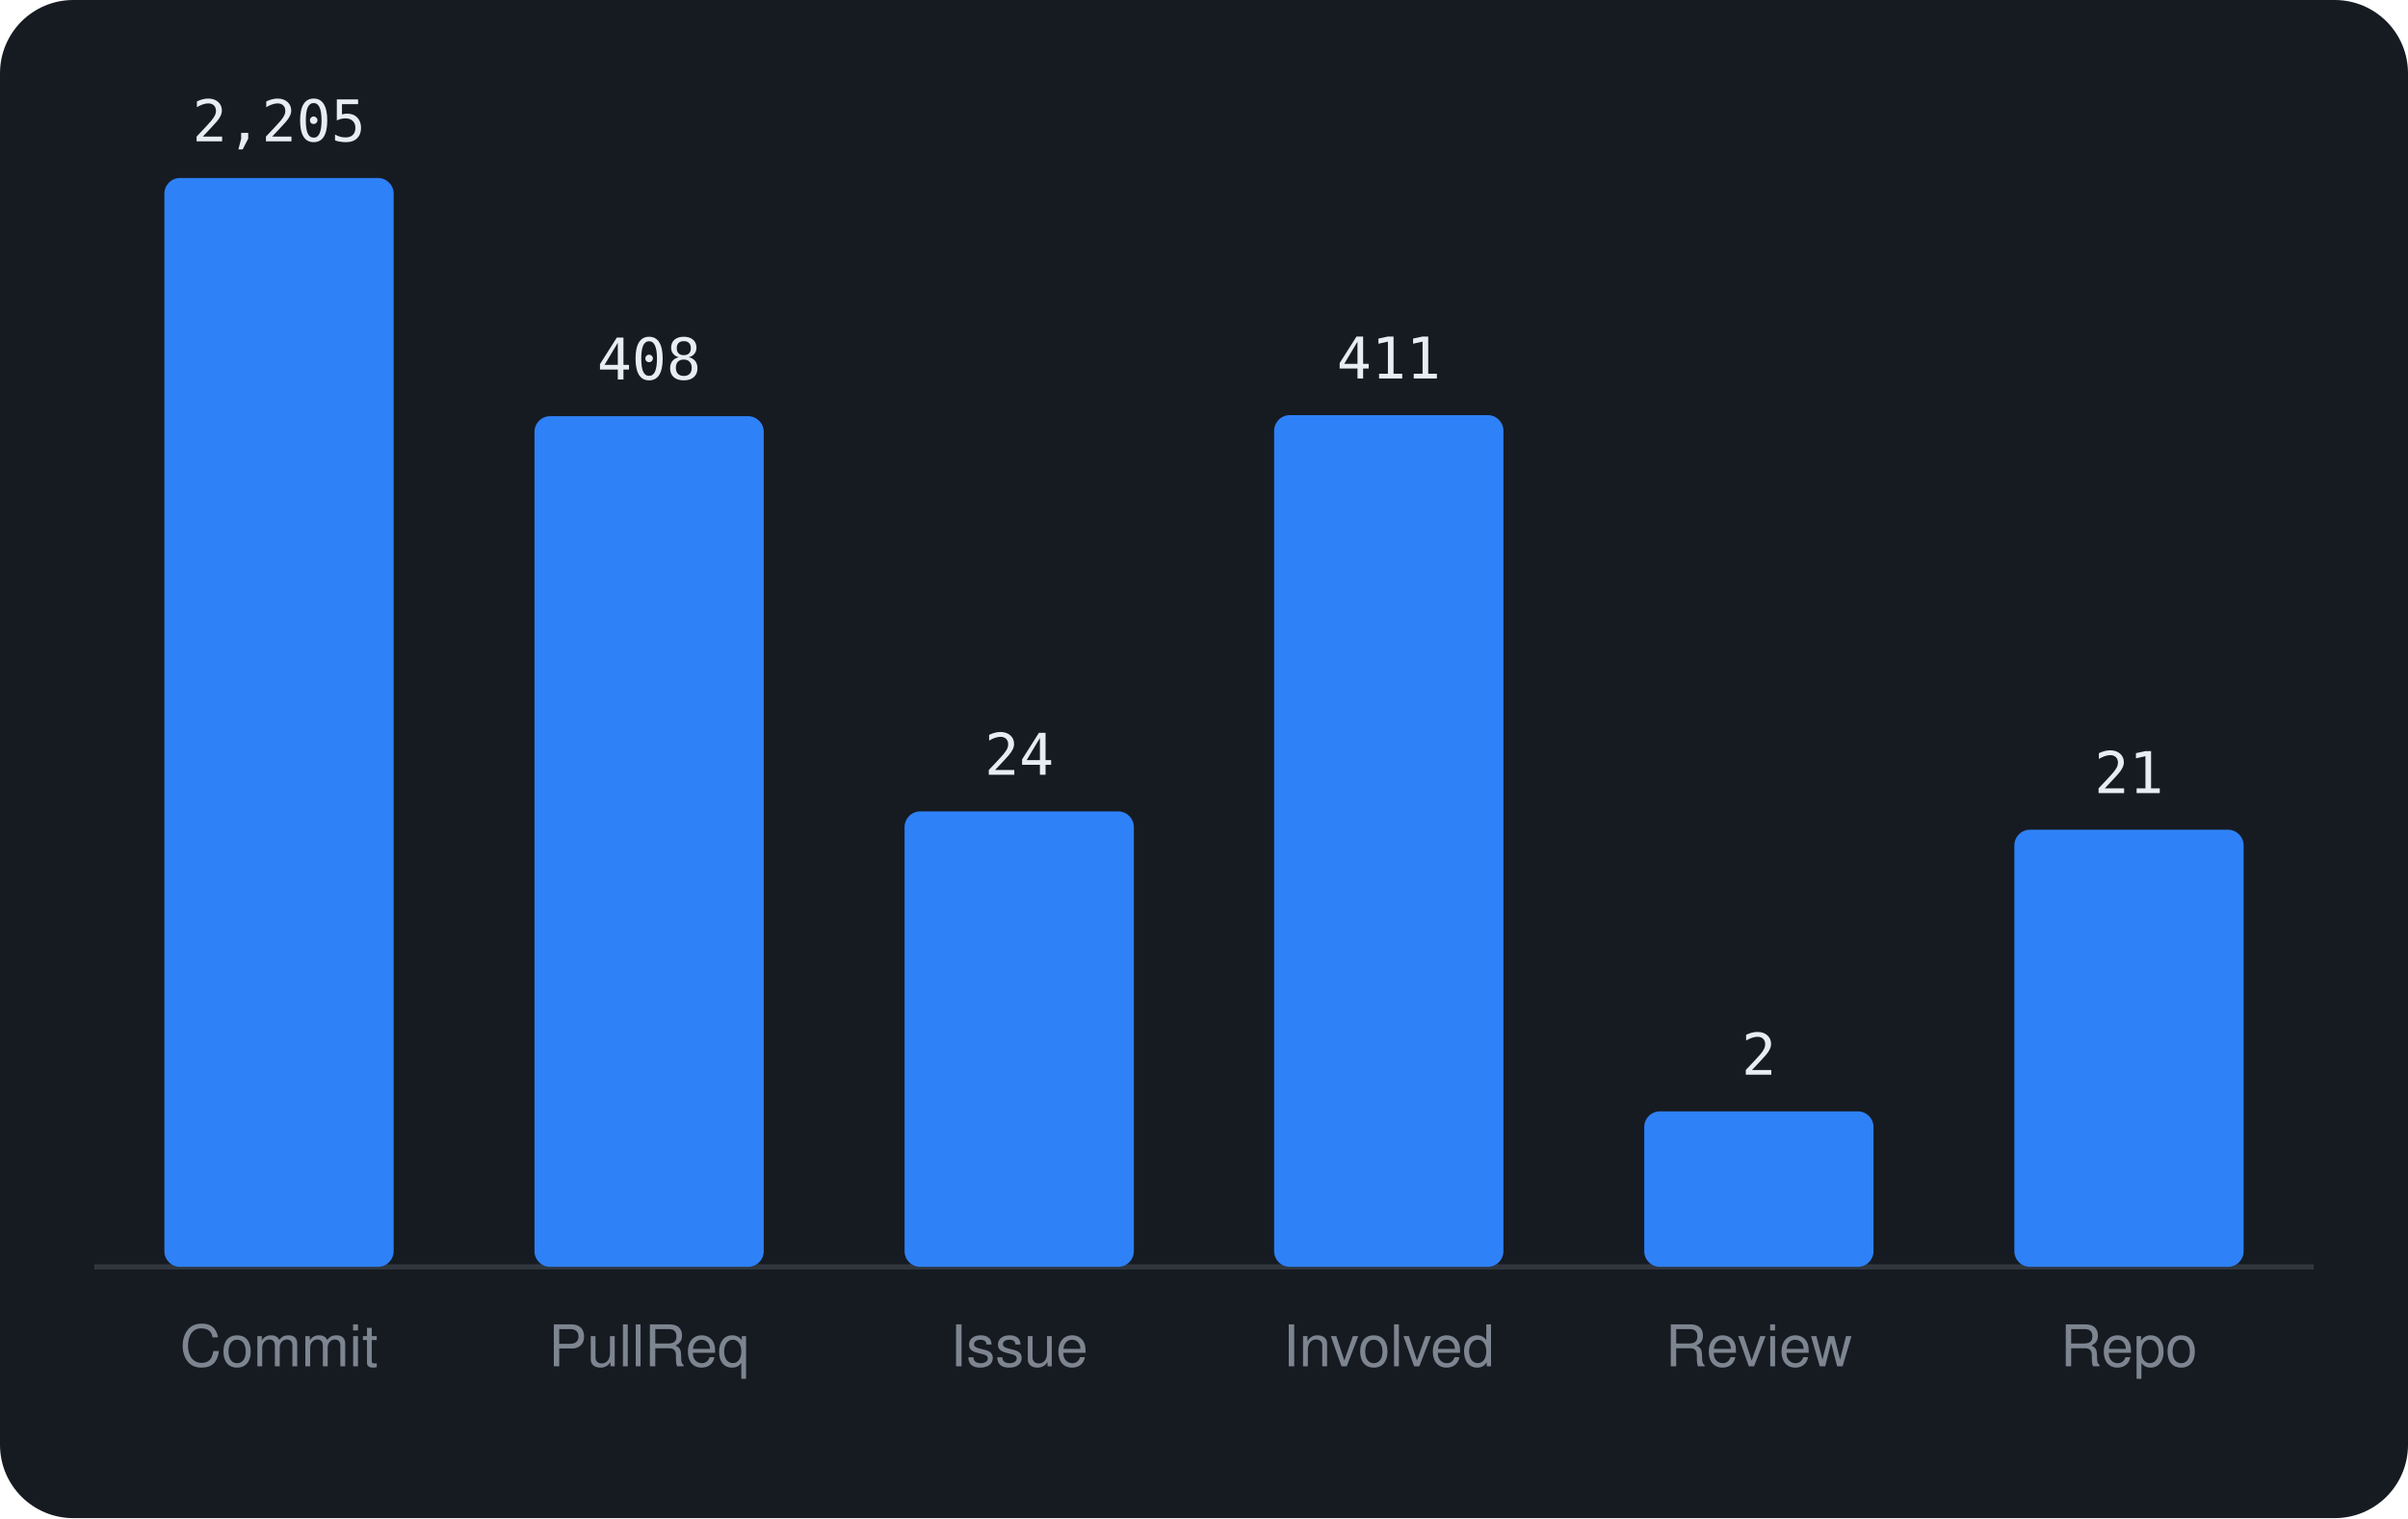
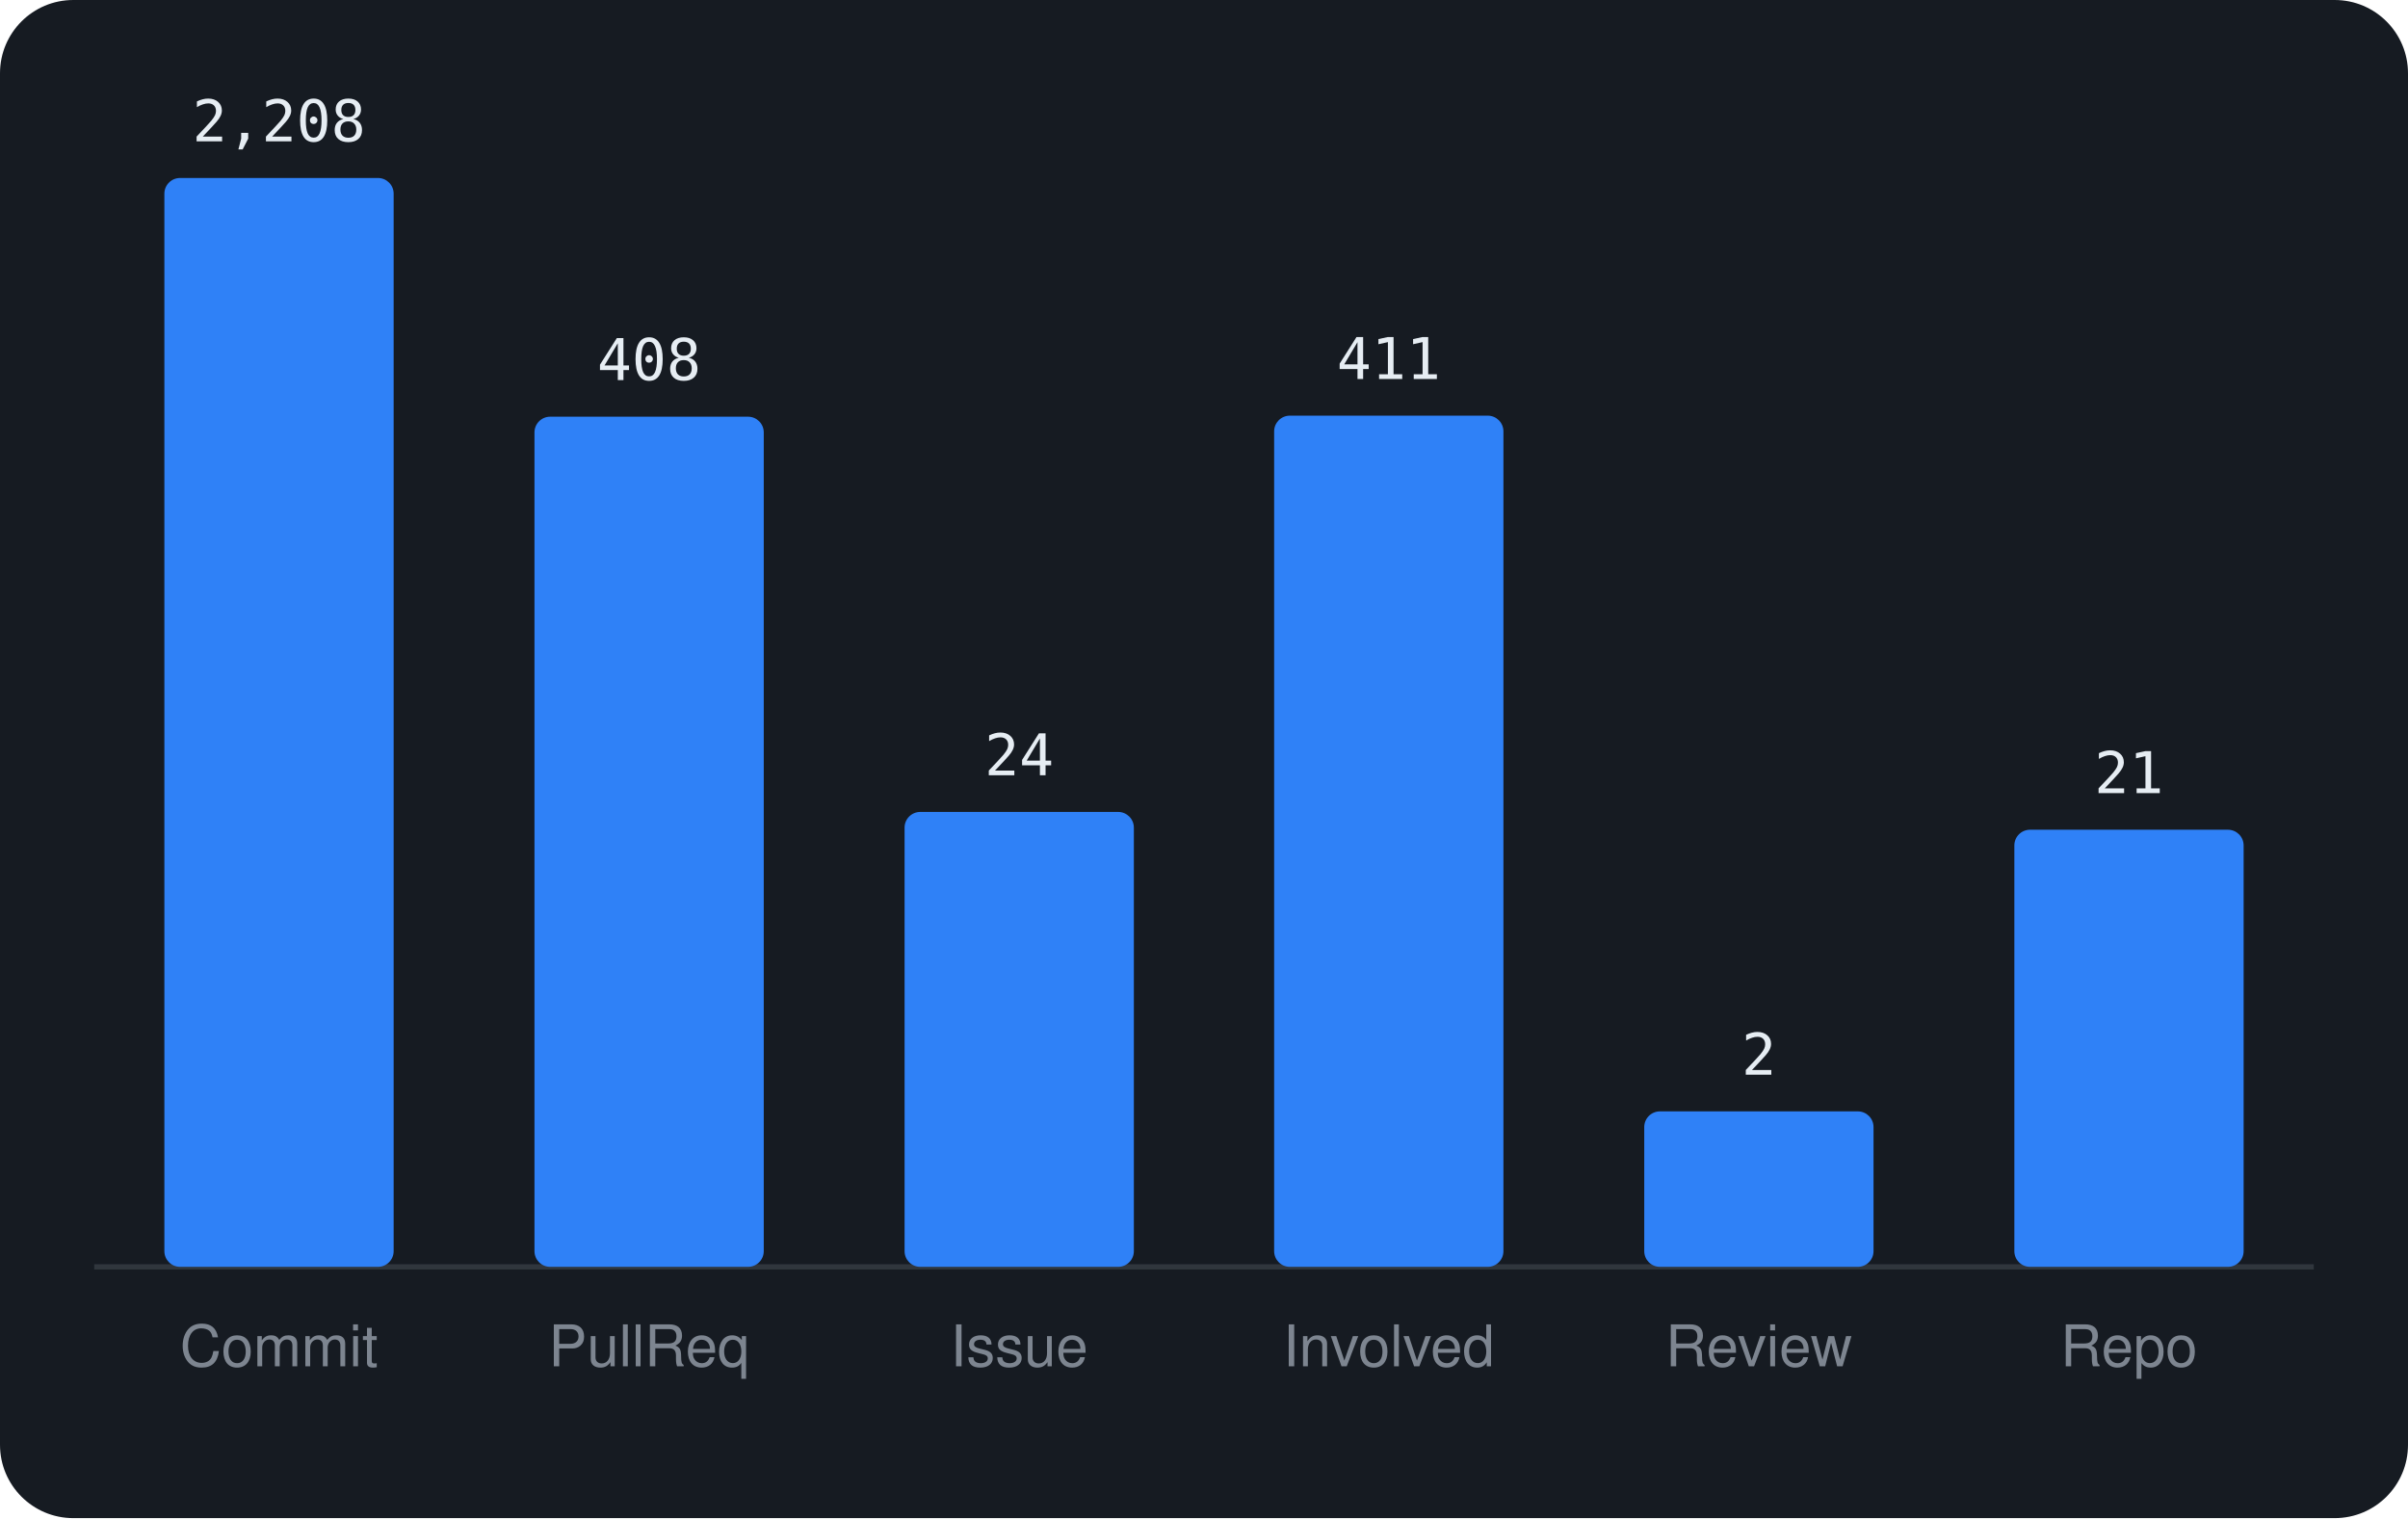
<svg xmlns="http://www.w3.org/2000/svg" viewBox="0 0 460 290" width="460" height="290" font-family="-apple-system,BlinkMacSystemFont,'Segoe UI',Helvetica,Arial,sans-serif">
  <rect width="460" height="290" rx="14" fill="#161b22" />
  <line x1="18" y1="242" x2="442" y2="242" stroke="#30363d" />
  <rect x="31.4" y="34.0" width="43.8" height="208.0" rx="3" fill="#2f81f7" />
-   <text x="53.3" y="27.0" text-anchor="middle" font-size="11" font-family="monospace" fill="#e6edf3">2,205</text>
+   <text x="53.3" y="27.0" text-anchor="middle" font-size="11" font-family="monospace" fill="#e6edf3">2,208</text>
  <text x="53.3" y="261" text-anchor="middle" font-size="11" fill="#7d8590">Commit</text>
-   <rect x="102.1" y="79.5" width="43.8" height="162.5" rx="3" fill="#2f81f7" />
-   <text x="124.0" y="72.5" text-anchor="middle" font-size="11" font-family="monospace" fill="#e6edf3">408</text>
+   <rect x="102.1" y="79.6" width="43.8" height="162.4" rx="3" fill="#2f81f7" />
+   <text x="124.0" y="72.6" text-anchor="middle" font-size="11" font-family="monospace" fill="#e6edf3">408</text>
  <text x="124.0" y="261" text-anchor="middle" font-size="11" fill="#7d8590">PullReq</text>
-   <rect x="172.8" y="155.0" width="43.8" height="87.0" rx="3" fill="#2f81f7" />
-   <text x="194.7" y="148.0" text-anchor="middle" font-size="11" font-family="monospace" fill="#e6edf3">24</text>
+   <rect x="172.8" y="155.1" width="43.8" height="86.9" rx="3" fill="#2f81f7" />
+   <text x="194.7" y="148.1" text-anchor="middle" font-size="11" font-family="monospace" fill="#e6edf3">24</text>
  <text x="194.7" y="261" text-anchor="middle" font-size="11" fill="#7d8590">Issue</text>
-   <rect x="243.4" y="79.3" width="43.8" height="162.7" rx="3" fill="#2f81f7" />
-   <text x="265.3" y="72.3" text-anchor="middle" font-size="11" font-family="monospace" fill="#e6edf3">411</text>
+   <rect x="243.4" y="79.4" width="43.8" height="162.6" rx="3" fill="#2f81f7" />
+   <text x="265.3" y="72.4" text-anchor="middle" font-size="11" font-family="monospace" fill="#e6edf3">411</text>
  <text x="265.3" y="261" text-anchor="middle" font-size="11" fill="#7d8590">Involved</text>
  <rect x="314.1" y="212.3" width="43.8" height="29.7" rx="3" fill="#2f81f7" />
  <text x="336.0" y="205.3" text-anchor="middle" font-size="11" font-family="monospace" fill="#e6edf3">2</text>
  <text x="336.0" y="261" text-anchor="middle" font-size="11" fill="#7d8590">Review</text>
  <rect x="384.8" y="158.5" width="43.8" height="83.5" rx="3" fill="#2f81f7" />
  <text x="406.7" y="151.5" text-anchor="middle" font-size="11" font-family="monospace" fill="#e6edf3">21</text>
  <text x="406.7" y="261" text-anchor="middle" font-size="11" fill="#7d8590">Repo</text>
</svg>
